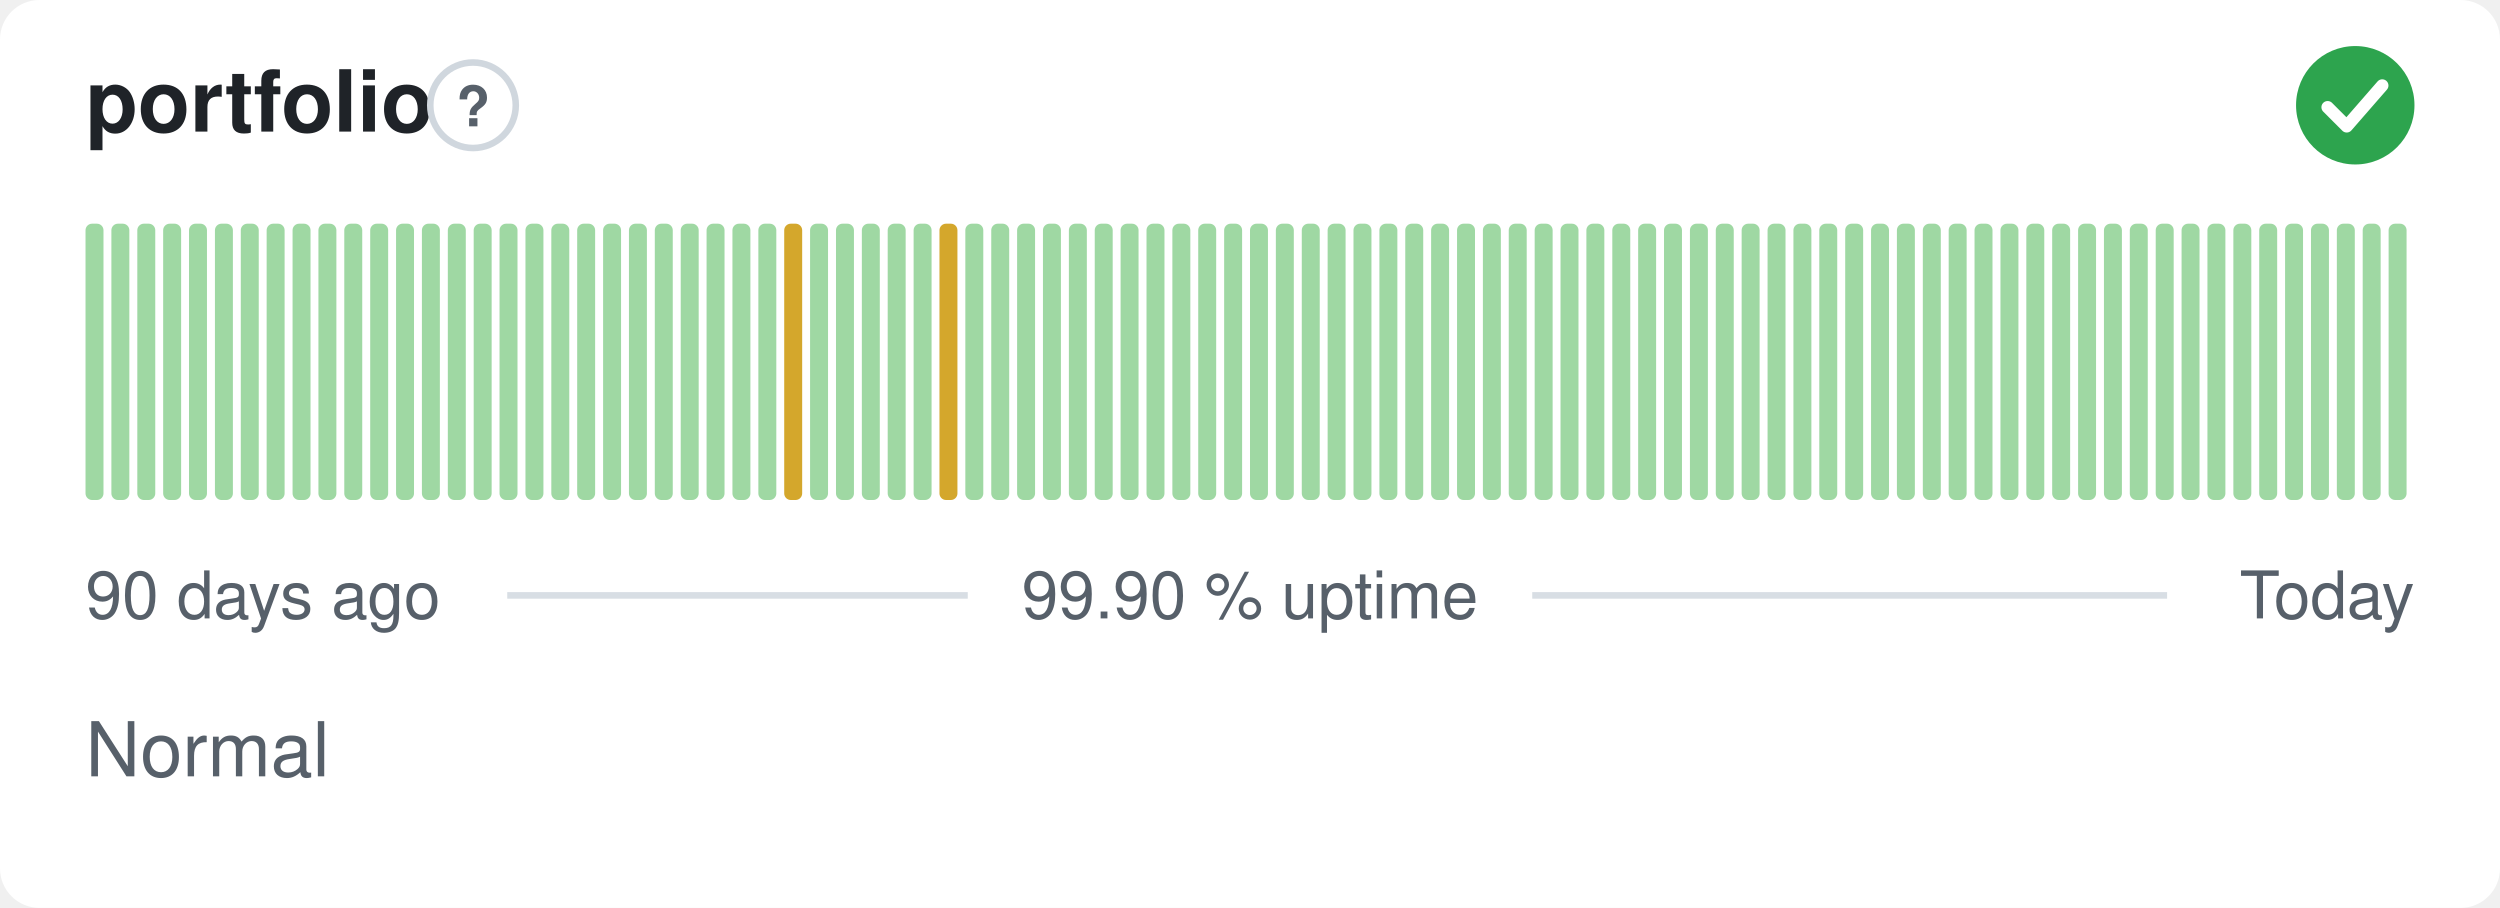
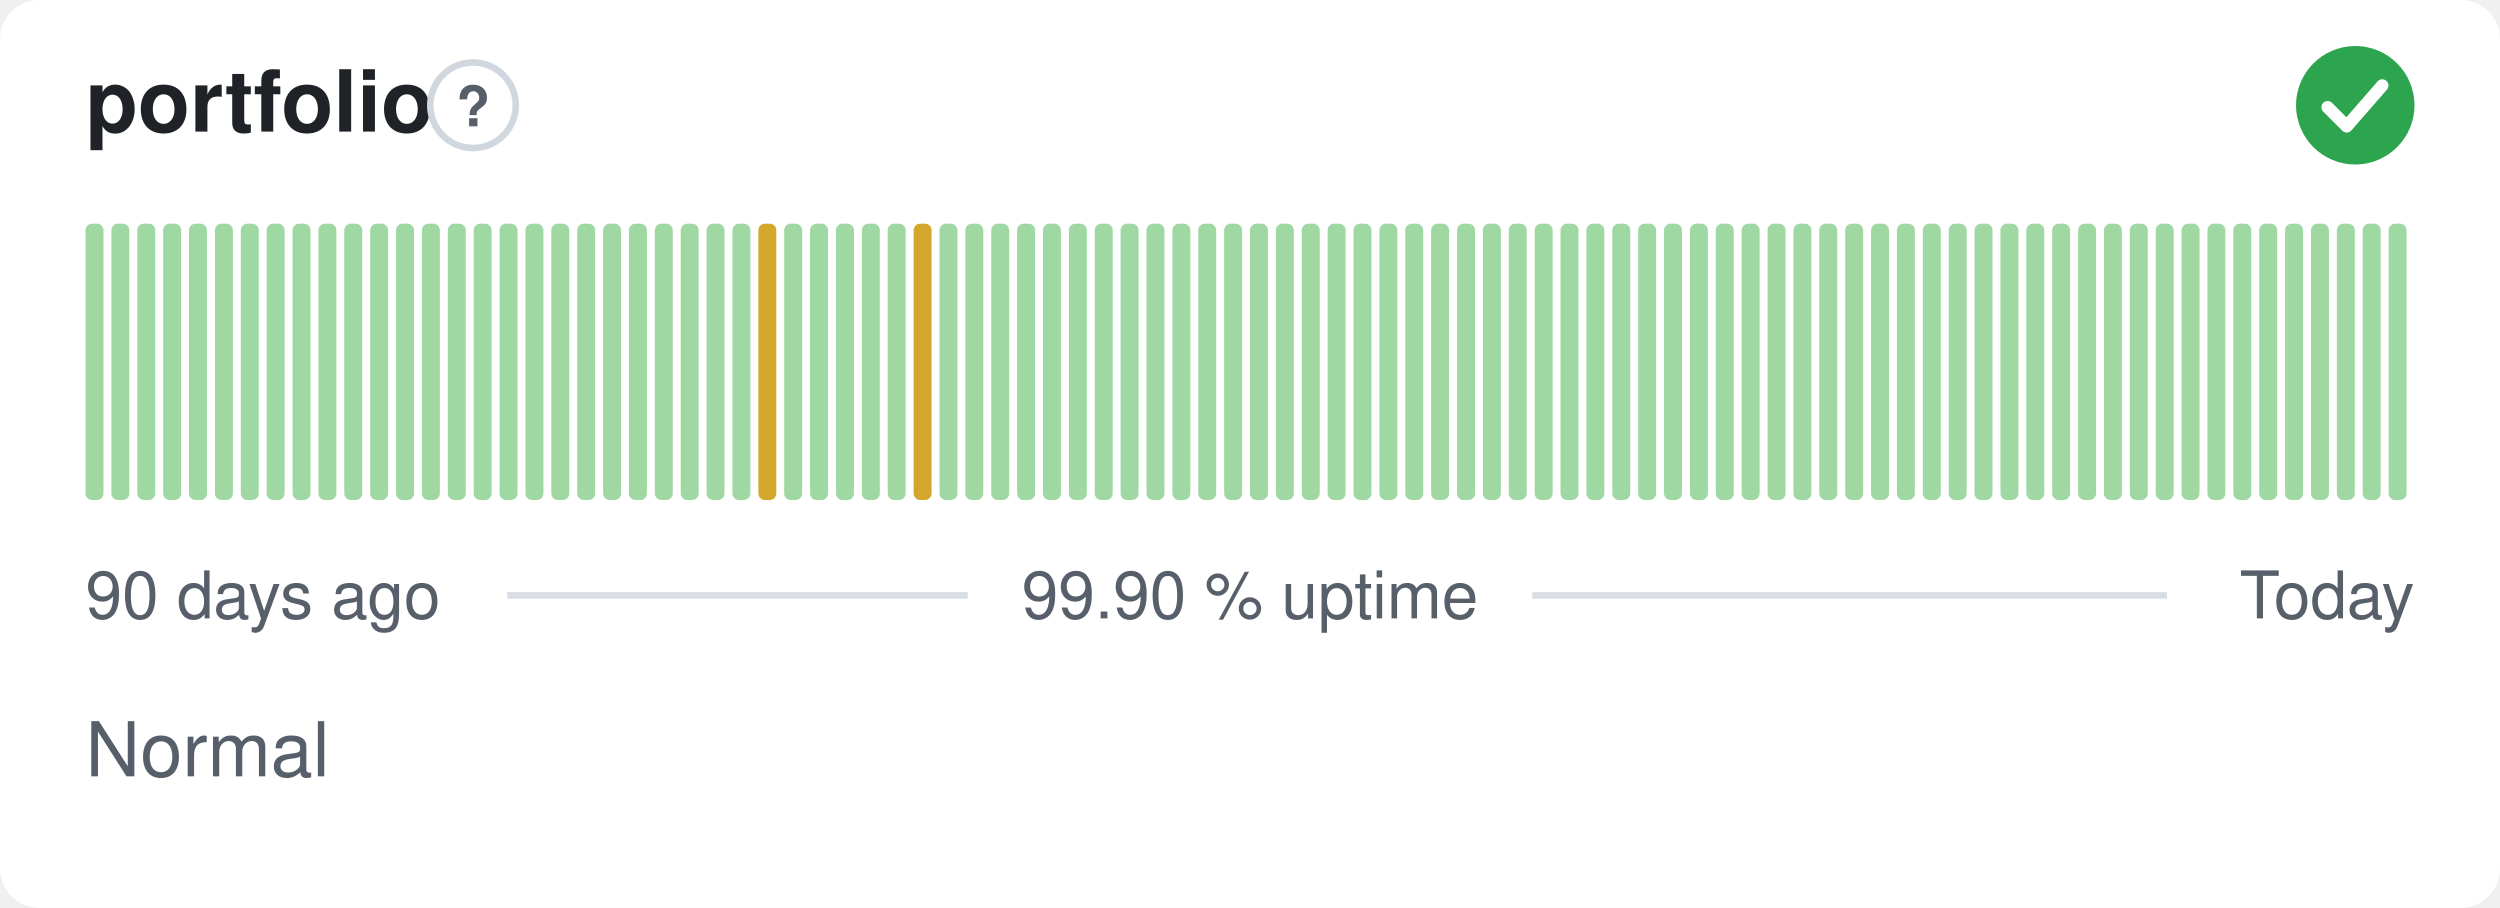
<svg xmlns="http://www.w3.org/2000/svg" width="380" height="138" viewBox="0 0 380 138" role="img" aria-label="portfolio: Normal, 99.90 % uptime over the last 90 days" font-family="-apple-system,BlinkMacSystemFont,'Segoe UI',Helvetica,Arial,sans-serif">
  <style>
    @media (prefers-color-scheme: dark) {
      .bg { fill: #0d1117 }
      .title { fill: #e6edf3 }
      .muted { fill: #8b949e }
      .hint { stroke: #30363d }
      .rule { stroke: #30363d }
      .nodata { fill: #21262d }
    }
  </style>
  <rect class="bg" width="380" height="138" rx="6" fill="#ffffff" />
  <text class="title" x="13" y="20" font-size="13" font-weight="600" fill="#1f2328">portfolio</text>
  <circle class="hint" cx="71.9" cy="16" r="6.5" fill="none" stroke="#d0d7de" stroke-width="1" />
  <text class="muted" x="71.9" y="19.2" text-anchor="middle" font-size="8.5" font-weight="700" fill="#57606a">?</text>
  <circle cx="358" cy="16" r="9" fill="#2da44e" />
  <path d="M353.80 16.30l2.90 2.90 5.40 -6.20" fill="none" stroke="#fff" stroke-width="1.89" stroke-linecap="round" stroke-linejoin="round" />
  <rect x="13.00" y="34.00" width="2.73" height="42.00" rx="1" fill="#9fd8a3" />
  <rect x="16.93" y="34.00" width="2.73" height="42.00" rx="1" fill="#9fd8a3" />
  <rect x="20.87" y="34.00" width="2.73" height="42.00" rx="1" fill="#9fd8a3" />
  <rect x="24.80" y="34.00" width="2.73" height="42.00" rx="1" fill="#9fd8a3" />
  <rect x="28.73" y="34.00" width="2.73" height="42.00" rx="1" fill="#9fd8a3" />
  <rect x="32.67" y="34.00" width="2.73" height="42.00" rx="1" fill="#9fd8a3" />
  <rect x="36.60" y="34.00" width="2.73" height="42.00" rx="1" fill="#9fd8a3" />
  <rect x="40.53" y="34.00" width="2.73" height="42.00" rx="1" fill="#9fd8a3" />
  <rect x="44.47" y="34.00" width="2.73" height="42.00" rx="1" fill="#9fd8a3" />
  <rect x="48.40" y="34.00" width="2.73" height="42.00" rx="1" fill="#9fd8a3" />
  <rect x="52.33" y="34.00" width="2.73" height="42.00" rx="1" fill="#9fd8a3" />
  <rect x="56.27" y="34.00" width="2.73" height="42.00" rx="1" fill="#9fd8a3" />
  <rect x="60.20" y="34.00" width="2.73" height="42.00" rx="1" fill="#9fd8a3" />
  <rect x="64.13" y="34.00" width="2.73" height="42.00" rx="1" fill="#9fd8a3" />
  <rect x="68.07" y="34.00" width="2.73" height="42.00" rx="1" fill="#9fd8a3" />
  <rect x="72.00" y="34.00" width="2.73" height="42.00" rx="1" fill="#9fd8a3" />
  <rect x="75.93" y="34.00" width="2.73" height="42.00" rx="1" fill="#9fd8a3" />
  <rect x="79.87" y="34.00" width="2.73" height="42.00" rx="1" fill="#9fd8a3" />
  <rect x="83.80" y="34.00" width="2.73" height="42.00" rx="1" fill="#9fd8a3" />
  <rect x="87.73" y="34.00" width="2.73" height="42.00" rx="1" fill="#9fd8a3" />
  <rect x="91.67" y="34.00" width="2.73" height="42.00" rx="1" fill="#9fd8a3" />
  <rect x="95.60" y="34.00" width="2.73" height="42.00" rx="1" fill="#9fd8a3" />
  <rect x="99.53" y="34.00" width="2.73" height="42.00" rx="1" fill="#9fd8a3" />
  <rect x="103.47" y="34.00" width="2.73" height="42.00" rx="1" fill="#9fd8a3" />
  <rect x="107.40" y="34.00" width="2.73" height="42.00" rx="1" fill="#9fd8a3" />
  <rect x="111.33" y="34.00" width="2.73" height="42.00" rx="1" fill="#9fd8a3" />
-   <rect x="115.27" y="34.00" width="2.73" height="42.00" rx="1" fill="#9fd8a3" />
-   <rect x="119.20" y="34.00" width="2.73" height="42.00" rx="1" fill="#d4a72c" />
+   <rect x="115.27" y="34.00" width="2.73" height="42.00" rx="1" fill="#d4a72c" />
+   <rect x="119.20" y="34.00" width="2.73" height="42.00" rx="1" fill="#9fd8a3" />
  <rect x="123.13" y="34.00" width="2.73" height="42.00" rx="1" fill="#9fd8a3" />
  <rect x="127.07" y="34.00" width="2.73" height="42.00" rx="1" fill="#9fd8a3" />
  <rect x="131.00" y="34.00" width="2.73" height="42.00" rx="1" fill="#9fd8a3" />
  <rect x="134.93" y="34.00" width="2.73" height="42.00" rx="1" fill="#9fd8a3" />
-   <rect x="138.87" y="34.00" width="2.73" height="42.00" rx="1" fill="#9fd8a3" />
-   <rect x="142.80" y="34.00" width="2.73" height="42.00" rx="1" fill="#d4a72c" />
+   <rect x="138.87" y="34.00" width="2.73" height="42.00" rx="1" fill="#d4a72c" />
+   <rect x="142.80" y="34.00" width="2.73" height="42.00" rx="1" fill="#9fd8a3" />
  <rect x="146.73" y="34.00" width="2.73" height="42.00" rx="1" fill="#9fd8a3" />
  <rect x="150.67" y="34.00" width="2.73" height="42.00" rx="1" fill="#9fd8a3" />
  <rect x="154.60" y="34.00" width="2.73" height="42.00" rx="1" fill="#9fd8a3" />
  <rect x="158.53" y="34.00" width="2.73" height="42.00" rx="1" fill="#9fd8a3" />
  <rect x="162.47" y="34.00" width="2.73" height="42.00" rx="1" fill="#9fd8a3" />
  <rect x="166.40" y="34.00" width="2.73" height="42.00" rx="1" fill="#9fd8a3" />
  <rect x="170.33" y="34.00" width="2.73" height="42.00" rx="1" fill="#9fd8a3" />
  <rect x="174.27" y="34.00" width="2.73" height="42.00" rx="1" fill="#9fd8a3" />
  <rect x="178.20" y="34.00" width="2.73" height="42.00" rx="1" fill="#9fd8a3" />
  <rect x="182.13" y="34.00" width="2.73" height="42.00" rx="1" fill="#9fd8a3" />
  <rect x="186.07" y="34.00" width="2.73" height="42.00" rx="1" fill="#9fd8a3" />
  <rect x="190.00" y="34.00" width="2.73" height="42.00" rx="1" fill="#9fd8a3" />
  <rect x="193.93" y="34.00" width="2.73" height="42.00" rx="1" fill="#9fd8a3" />
  <rect x="197.87" y="34.00" width="2.73" height="42.00" rx="1" fill="#9fd8a3" />
  <rect x="201.80" y="34.00" width="2.73" height="42.00" rx="1" fill="#9fd8a3" />
  <rect x="205.73" y="34.00" width="2.73" height="42.00" rx="1" fill="#9fd8a3" />
  <rect x="209.67" y="34.00" width="2.73" height="42.00" rx="1" fill="#9fd8a3" />
  <rect x="213.60" y="34.00" width="2.73" height="42.00" rx="1" fill="#9fd8a3" />
  <rect x="217.53" y="34.00" width="2.73" height="42.00" rx="1" fill="#9fd8a3" />
  <rect x="221.47" y="34.00" width="2.73" height="42.00" rx="1" fill="#9fd8a3" />
  <rect x="225.40" y="34.00" width="2.73" height="42.00" rx="1" fill="#9fd8a3" />
  <rect x="229.33" y="34.00" width="2.73" height="42.00" rx="1" fill="#9fd8a3" />
  <rect x="233.27" y="34.00" width="2.73" height="42.00" rx="1" fill="#9fd8a3" />
  <rect x="237.20" y="34.00" width="2.73" height="42.00" rx="1" fill="#9fd8a3" />
  <rect x="241.13" y="34.00" width="2.73" height="42.00" rx="1" fill="#9fd8a3" />
  <rect x="245.07" y="34.00" width="2.73" height="42.00" rx="1" fill="#9fd8a3" />
  <rect x="249.00" y="34.00" width="2.73" height="42.00" rx="1" fill="#9fd8a3" />
  <rect x="252.93" y="34.00" width="2.73" height="42.00" rx="1" fill="#9fd8a3" />
  <rect x="256.87" y="34.00" width="2.73" height="42.00" rx="1" fill="#9fd8a3" />
  <rect x="260.80" y="34.00" width="2.73" height="42.00" rx="1" fill="#9fd8a3" />
  <rect x="264.73" y="34.00" width="2.73" height="42.00" rx="1" fill="#9fd8a3" />
  <rect x="268.67" y="34.00" width="2.73" height="42.00" rx="1" fill="#9fd8a3" />
  <rect x="272.60" y="34.00" width="2.73" height="42.00" rx="1" fill="#9fd8a3" />
  <rect x="276.53" y="34.00" width="2.73" height="42.00" rx="1" fill="#9fd8a3" />
  <rect x="280.47" y="34.00" width="2.73" height="42.00" rx="1" fill="#9fd8a3" />
  <rect x="284.40" y="34.00" width="2.73" height="42.00" rx="1" fill="#9fd8a3" />
  <rect x="288.33" y="34.00" width="2.73" height="42.00" rx="1" fill="#9fd8a3" />
  <rect x="292.27" y="34.00" width="2.73" height="42.00" rx="1" fill="#9fd8a3" />
  <rect x="296.20" y="34.00" width="2.73" height="42.00" rx="1" fill="#9fd8a3" />
  <rect x="300.13" y="34.00" width="2.73" height="42.00" rx="1" fill="#9fd8a3" />
  <rect x="304.07" y="34.00" width="2.73" height="42.00" rx="1" fill="#9fd8a3" />
  <rect x="308.00" y="34.00" width="2.73" height="42.00" rx="1" fill="#9fd8a3" />
  <rect x="311.93" y="34.00" width="2.73" height="42.00" rx="1" fill="#9fd8a3" />
  <rect x="315.87" y="34.00" width="2.73" height="42.00" rx="1" fill="#9fd8a3" />
  <rect x="319.80" y="34.00" width="2.73" height="42.00" rx="1" fill="#9fd8a3" />
  <rect x="323.73" y="34.00" width="2.73" height="42.00" rx="1" fill="#9fd8a3" />
  <rect x="327.67" y="34.00" width="2.73" height="42.00" rx="1" fill="#9fd8a3" />
  <rect x="331.60" y="34.00" width="2.73" height="42.00" rx="1" fill="#9fd8a3" />
  <rect x="335.53" y="34.00" width="2.73" height="42.00" rx="1" fill="#9fd8a3" />
  <rect x="339.47" y="34.00" width="2.73" height="42.00" rx="1" fill="#9fd8a3" />
  <rect x="343.40" y="34.00" width="2.73" height="42.00" rx="1" fill="#9fd8a3" />
  <rect x="347.33" y="34.00" width="2.73" height="42.00" rx="1" fill="#9fd8a3" />
  <rect x="351.27" y="34.00" width="2.73" height="42.00" rx="1" fill="#9fd8a3" />
  <rect x="355.20" y="34.00" width="2.73" height="42.00" rx="1" fill="#9fd8a3" />
  <rect x="359.13" y="34.00" width="2.73" height="42.00" rx="1" fill="#9fd8a3" />
  <rect x="363.07" y="34.00" width="2.73" height="42.00" rx="1" fill="#9fd8a3" />
  <text class="muted" x="13" y="94" font-size="10" fill="#57606a">90 days ago</text>
  <text class="muted" x="190" y="94" text-anchor="middle" font-size="10" fill="#57606a">99.90 % uptime</text>
  <text class="muted" x="367" y="94" text-anchor="end" font-size="10" fill="#57606a">Today</text>
  <line class="rule" x1="77.1" y1="90.5" x2="147.1" y2="90.5" stroke="#d8dee4" stroke-width="1" />
  <line class="rule" x1="232.9" y1="90.5" x2="329.4" y2="90.5" stroke="#d8dee4" stroke-width="1" />
  <text class="muted" x="13" y="118" font-size="11.5" fill="#57606a">Normal</text>
</svg>
